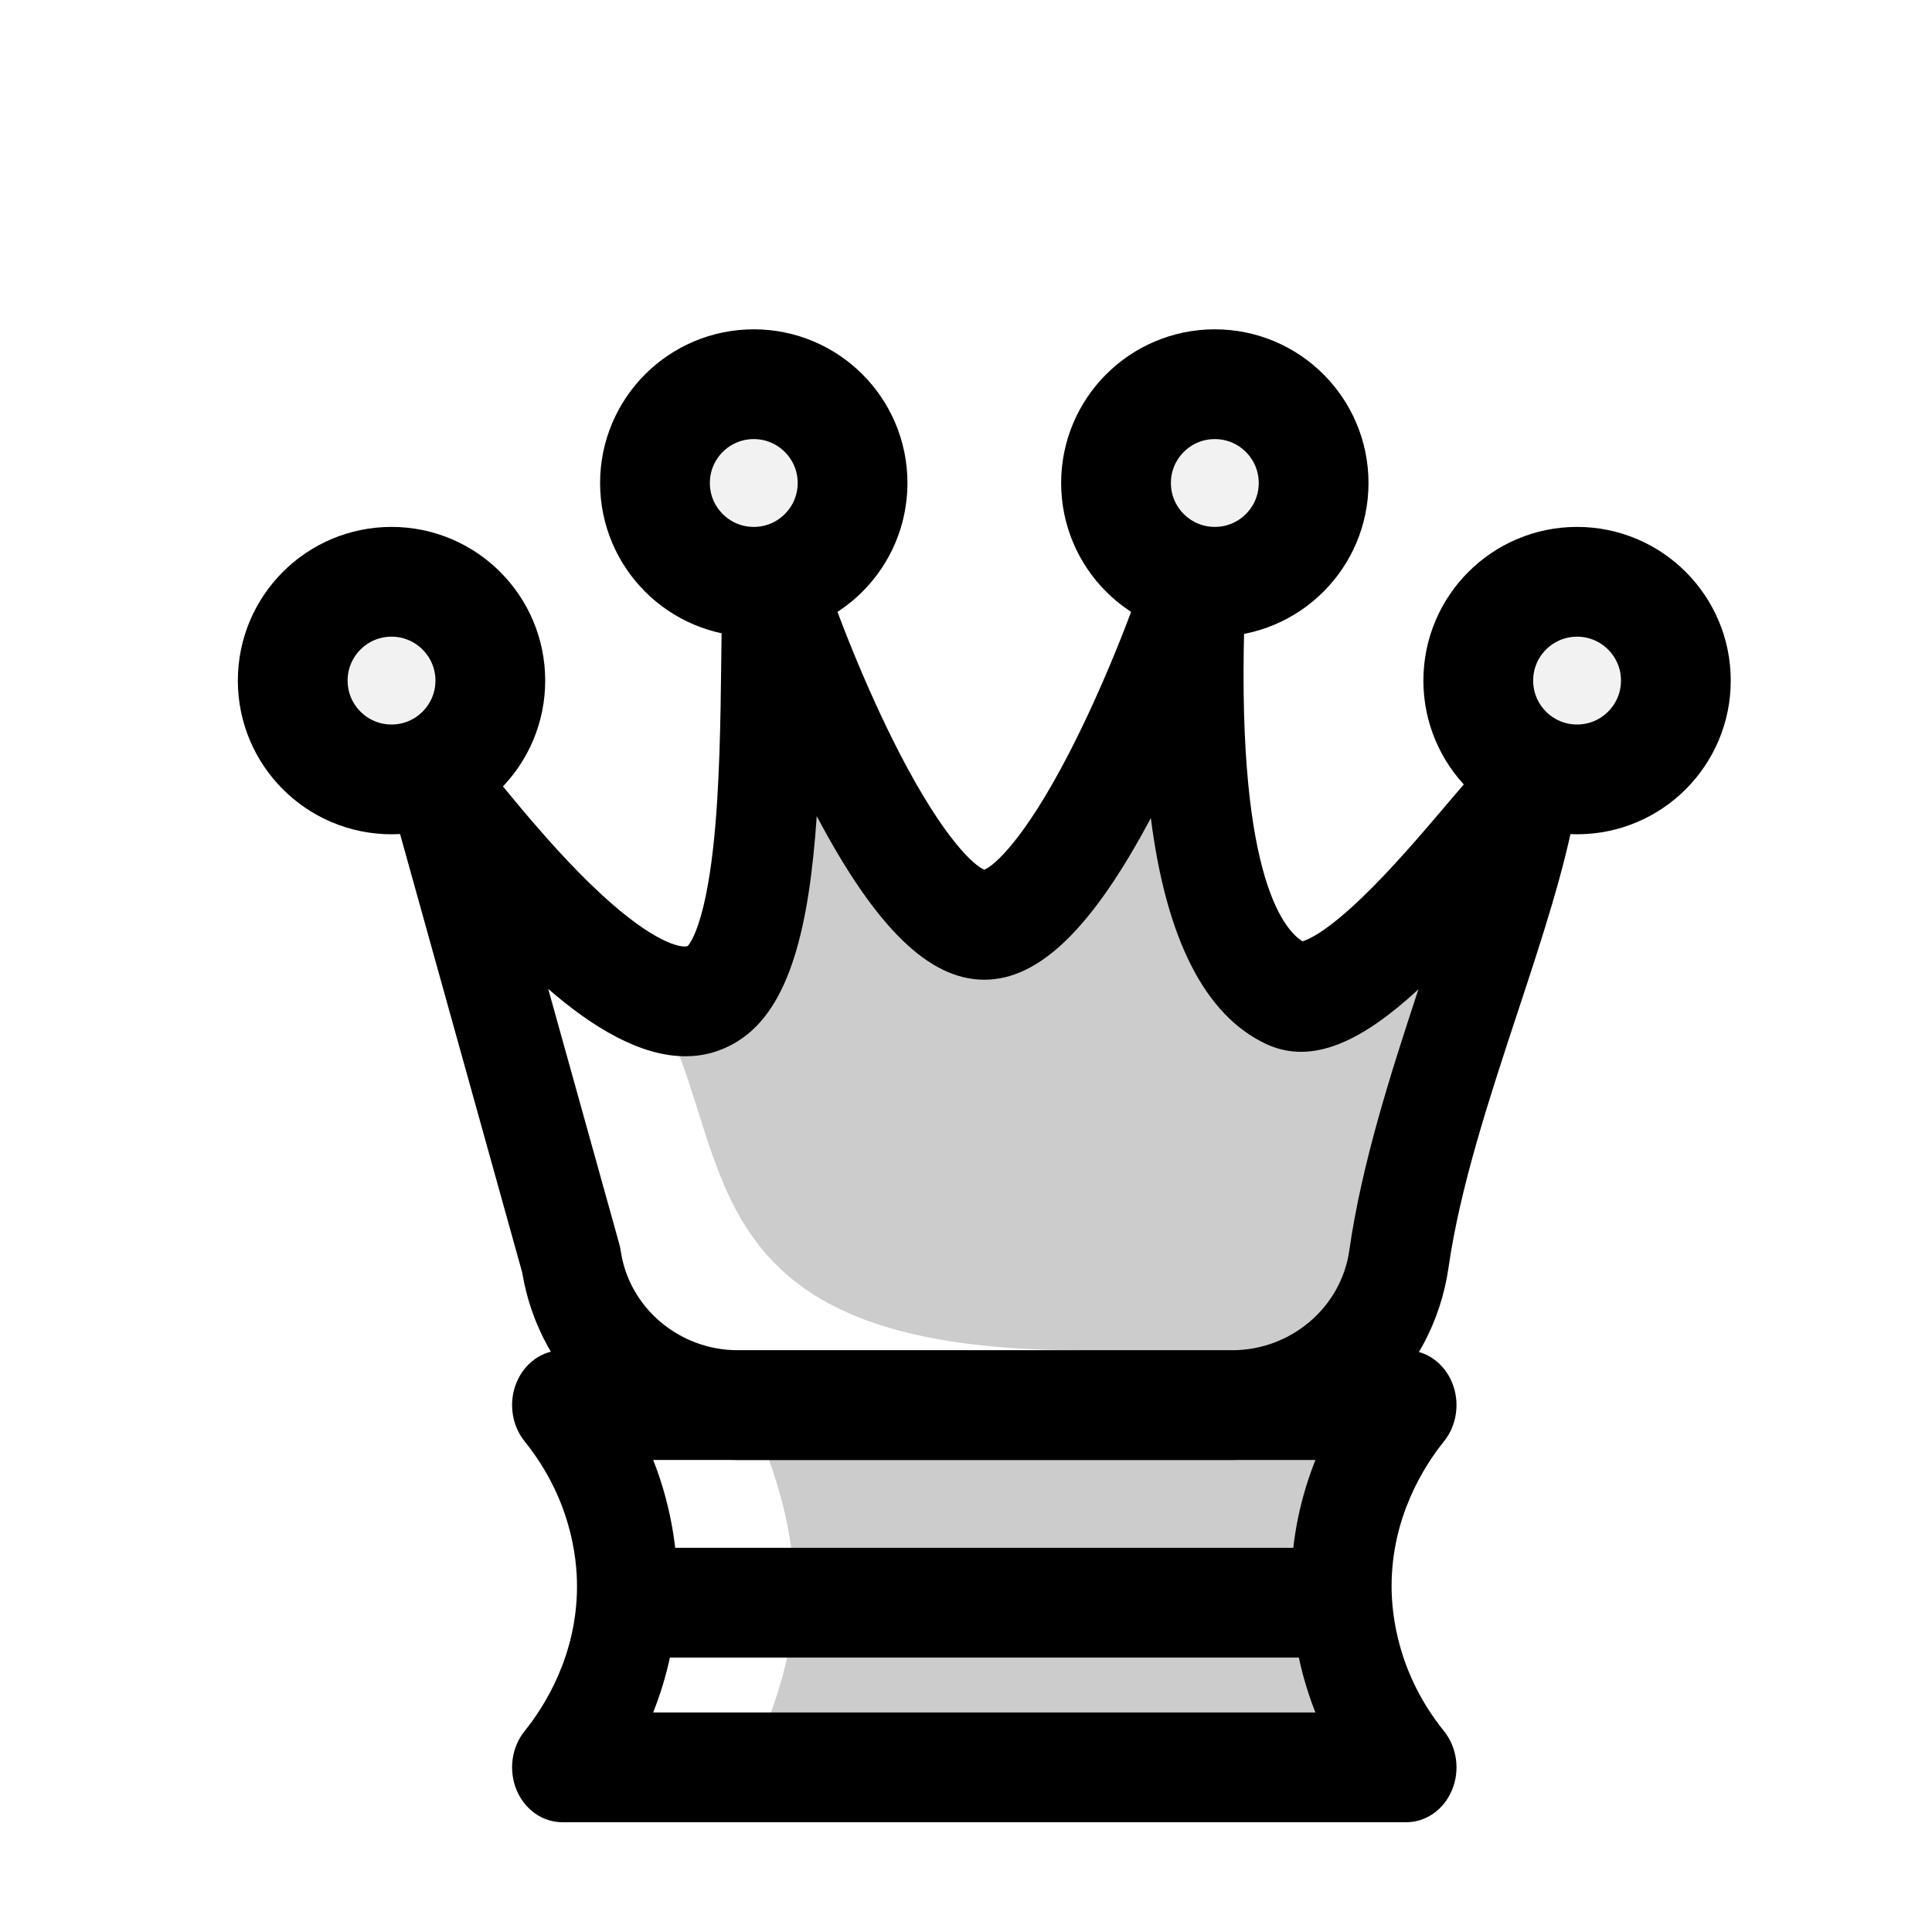
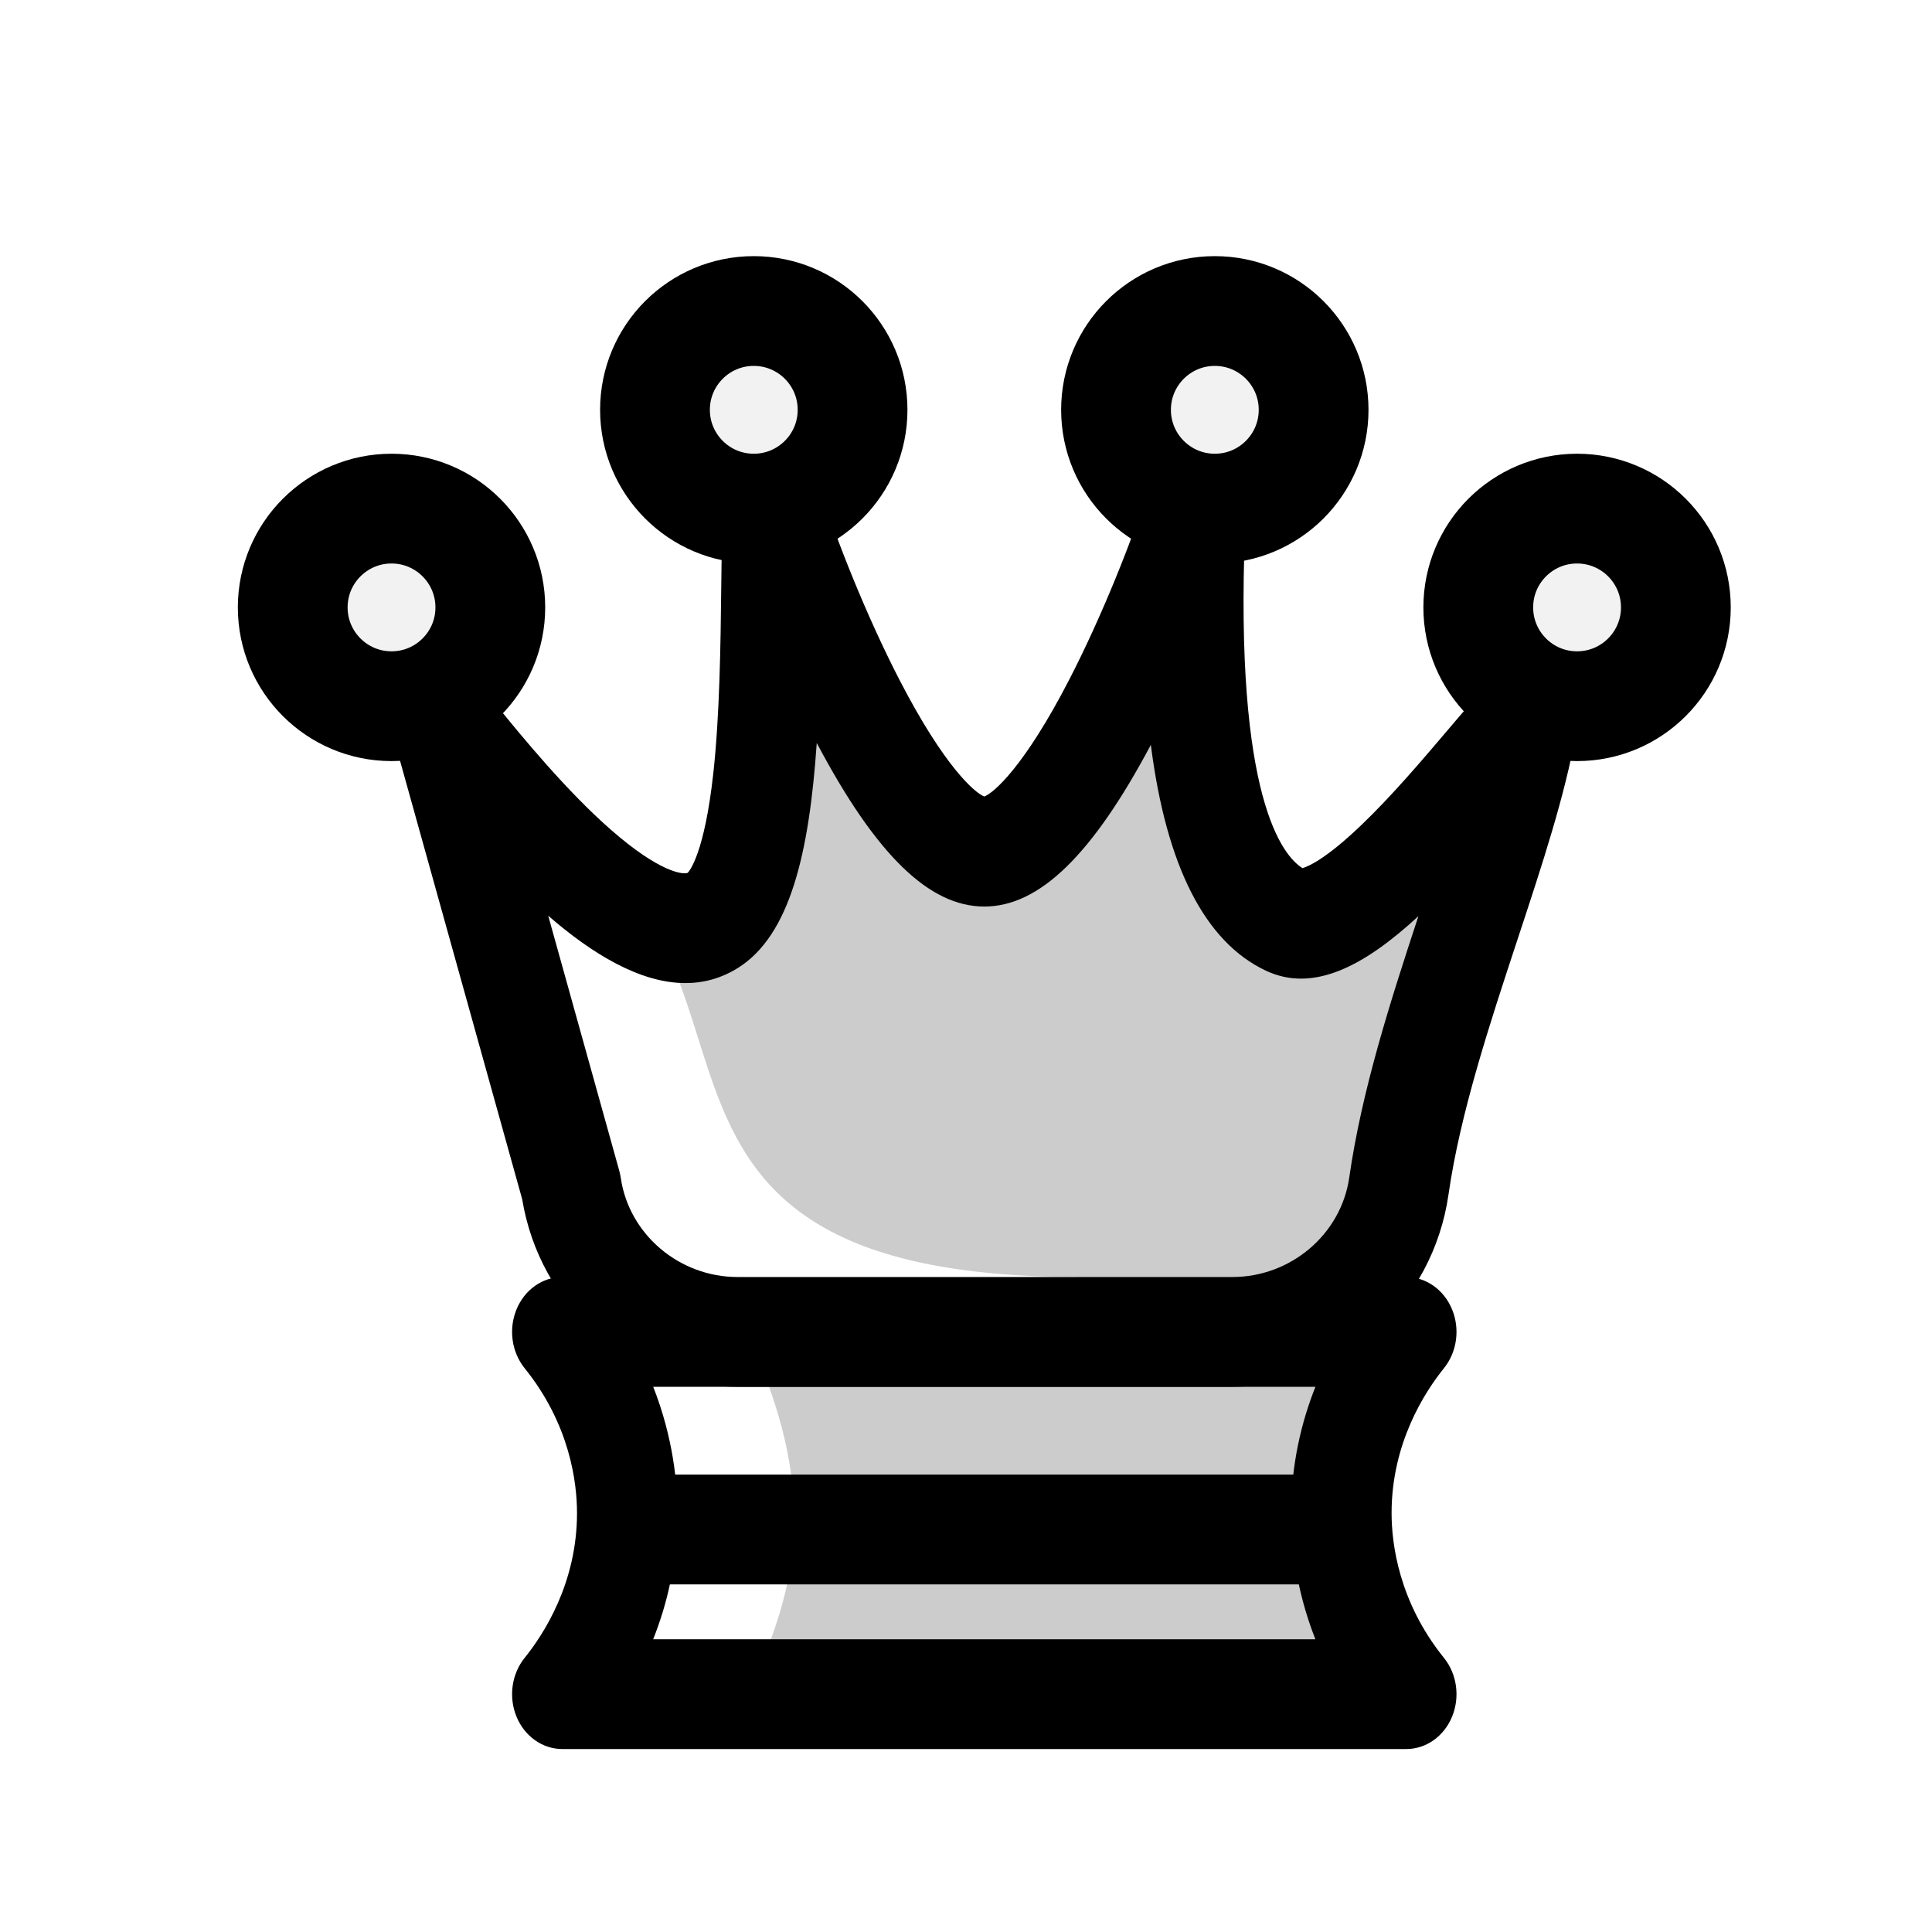
<svg xmlns="http://www.w3.org/2000/svg" width="408pt" height="408pt" viewBox="-50 -90 498 528" version="1.1">
-   <g id="surface1">
+   <g id="surface1" transform="translate(0 -20)">
    <path style=" stroke:none;fill-rule:nonzero;fill:rgb(80%,80%,80%);fill-opacity:1;" d="M 319.324 393 L 88.676 393 C 93.176 387.422 106.422 369.527 106.422 343.5 C 106.422 336.527 105.469 314.82 88.676 294 L 319.324 294 C 314.824 299.578 301.582 317.473 301.582 343.5 C 301.582 350.473 302.531 372.18 319.324 393 " />
    <path style=" stroke:none;fill-rule:nonzero;fill:rgb(100%,100%,100%);fill-opacity:1;" d="M 140 393 C 143.562 382.719 151.434 367.227 152 348 C 152.699 324.203 143.898 306.277 140 295 C 129.32 295 112.746 294 102.066 294 L 117.629 348 L 92.914 393 Z M 140 393 " />
    <path style=" stroke:none;fill-rule:nonzero;fill:rgb(0%,0%,0%);fill-opacity:1;" d="M 113.504 378 L 294.484 378 C 288.961 363.984 287.852 351.363 287.852 343.5 C 287.852 330.18 290.68 318.586 294.496 309 L 113.516 309 C 119.039 323.016 120.148 335.637 120.148 343.5 C 120.148 356.82 117.32 368.414 113.504 378 M 319.32 408 L 88.68 408 C 83.281 408 78.387 404.547 76.168 399.176 C 73.945 393.801 74.812 387.508 78.379 383.082 C 83.723 376.453 92.691 362.496 92.691 343.5 C 92.691 335.348 90.832 319.359 78.375 303.914 C 74.812 299.492 73.945 293.195 76.168 287.824 C 78.387 282.453 83.281 279 88.68 279 L 319.32 279 C 324.719 279 329.613 282.453 331.832 287.824 C 334.055 293.199 333.191 299.492 329.621 303.918 C 324.277 310.547 315.309 324.504 315.309 343.5 C 315.309 351.652 317.168 367.641 329.621 383.086 C 333.191 387.508 334.055 393.805 331.832 399.176 C 329.613 404.547 324.719 408 319.32 408 " />
    <path style=" stroke:none;fill-rule:nonzero;fill:rgb(80%,80%,80%);fill-opacity:1;" d="M 91.102 254.301 L 55.73 127.332 C 58.969 129.281 106.164 196.375 129.863 181.5 C 148.715 169.668 144.793 97.32 146.34 69 C 154.637 95.242 182.426 162.75 204 162.75 C 225.574 162.75 253.363 95.242 261.66 69 C 262.184 72.23 253.832 166.156 286.371 181.5 C 304.957 190.266 346.254 129.988 352.273 127.332 C 346.105 162.539 323.465 211.137 317.301 254.129 C 314.02 277.012 294.652 294 271.793 294 L 136.582 294 C 113.793 294 94.441 277.109 91.102 254.301 " />
    <path style=" stroke:none;fill-rule:nonzero;fill:rgb(100%,100%,100%);fill-opacity:1;" d="M 86.828 159 C 153 192 93 279 230 279 L 129.973 294 C 118.781 283.531 95.906 259.227 86.828 222 C 80.238 194.984 83.629 172.277 86.828 159 " />
    <path style=" stroke:none;fill-rule:nonzero;fill:rgb(0%,0%,0%);fill-opacity:1;" d="M 203.703 147.773 Z M 204.297 147.773 Z M 122.902 168.582 Z M 84.824 180.262 L 104.234 249.934 C 104.418 250.59 104.559 251.258 104.656 251.934 C 106.918 267.363 120.645 279 136.582 279 L 271.797 279 C 287.781 279 301.516 267.309 303.738 251.809 C 307.133 228.152 314.887 203.922 322.641 180.379 C 307.742 194.117 293.871 201.375 280.934 195.27 C 264.293 187.426 253.727 166.668 249.516 133.562 C 233.488 163.707 219.02 177.75 204 177.75 C 188.922 177.75 174.406 163.602 158.309 133.23 C 158.277 133.168 158.242 133.102 158.211 133.039 C 156.145 163.215 150.906 185.594 136.703 194.508 C 132.098 197.395 127.266 198.668 122.32 198.668 C 109.93 198.668 96.832 190.684 84.824 180.262 M 271.797 309 L 136.582 309 C 122.457 309 108.75 303.824 97.98 294.422 C 87.23 285.043 80.062 272.059 77.715 257.762 L 42.598 131.703 C 40.969 125.863 42.742 119.531 47.082 115.684 C 51.418 111.836 57.457 111.25 62.348 114.191 C 64.977 115.77 66.469 117.598 71.418 123.648 C 77.844 131.504 89.809 146.129 101.934 156.75 C 115.402 168.547 121.777 169.062 122.949 168.535 C 123.438 168.027 127.523 163.176 129.926 141.469 C 131.703 125.375 131.93 106.113 132.109 90.633 C 132.215 81.82 132.301 74.207 132.637 68.105 C 133.023 60.961 137.98 55.113 144.473 54.141 C 150.957 53.168 157.176 57.336 159.316 64.102 C 163.41 77.055 171.668 98.105 180.883 115.926 C 193.09 139.535 201.402 146.684 204 147.68 C 206.598 146.684 214.91 139.535 227.117 115.926 C 236.332 98.105 244.59 77.055 248.684 64.102 C 250.727 57.641 256.512 53.516 262.746 54.047 C 268.98 54.586 274.098 59.668 275.184 66.398 C 275.508 68.406 275.449 69.848 275.262 74.621 C 272.359 148.035 285.559 163.879 290.953 167.254 C 292.488 166.824 297.297 164.816 307.039 155.488 C 315.348 147.535 323.703 137.699 330.418 129.793 C 339.309 119.324 342.633 115.41 347.129 113.426 C 351.789 111.367 357.105 112.258 360.988 115.746 C 364.871 119.23 366.699 124.758 365.754 130.152 C 362.766 147.219 356.457 166.344 349.777 186.594 C 342.043 210.047 334.043 234.301 330.863 256.449 C 328.746 271.223 321.508 284.68 310.48 294.348 C 299.695 303.797 285.961 309 271.797 309 " />
    <path style=" stroke:none;fill-rule:nonzero;fill:rgb(94.902%,94.902%,94.902%);fill-opacity:1;" d="M 168 42 C 168 56.91 155.91 69 141 69 C 126.09 69 114 56.91 114 42 C 114 27.09 126.09 15 141 15 C 155.91 15 168 27.09 168 42 " />
    <path style="fill:none;stroke-width:30;stroke-linecap:butt;stroke-linejoin:round;stroke:rgb(0%,0%,0%);stroke-opacity:1;stroke-miterlimit:10;" d="M 0 0 C 0 -14.91 -12.09 -27 -27 -27 C -41.91 -27 -54 -14.91 -54 0 C -54 14.91 -41.91 27 -27 27 C -12.09 27 0 14.91 0 0 Z M 0 0 " transform="matrix(1,0,0,-1,168,42)" />
    <path style=" stroke:none;fill-rule:nonzero;fill:rgb(94.902%,94.902%,94.902%);fill-opacity:1;" d="M 294 42 C 294 56.91 281.91 69 267 69 C 252.09 69 240 56.91 240 42 C 240 27.09 252.09 15 267 15 C 281.91 15 294 27.09 294 42 " />
    <path style="fill:none;stroke-width:30;stroke-linecap:butt;stroke-linejoin:round;stroke:rgb(0%,0%,0%);stroke-opacity:1;stroke-miterlimit:10;" d="M 0 0 C 0 -14.91 -12.09 -27 -27 -27 C -41.91 -27 -54 -14.91 -54 0 C -54 14.91 -41.91 27 -27 27 C -12.09 27 0 14.91 0 0 Z M 0 0 " transform="matrix(1,0,0,-1,294,42)" />
    <path style=" stroke:none;fill-rule:nonzero;fill:rgb(94.902%,94.902%,94.902%);fill-opacity:1;" d="M 393 96 C 393 110.91 380.91 123 366 123 C 351.09 123 339 110.91 339 96 C 339 81.09 351.09 69 366 69 C 380.91 69 393 81.09 393 96 " />
    <path style="fill:none;stroke-width:30;stroke-linecap:butt;stroke-linejoin:round;stroke:rgb(0%,0%,0%);stroke-opacity:1;stroke-miterlimit:10;" d="M 0 0 C 0 -14.91 -12.09 -27 -27 -27 C -41.91 -27 -54 -14.91 -54 0 C -54 14.91 -41.91 27 -27 27 C -12.09 27 0 14.91 0 0 Z M 0 0 " transform="matrix(1,0,0,-1,393,96)" />
    <path style=" stroke:none;fill-rule:nonzero;fill:rgb(94.902%,94.902%,94.902%);fill-opacity:1;" d="M 69 96 C 69 110.91 56.91 123 42 123 C 27.09 123 15 110.91 15 96 C 15 81.09 27.09 69 42 69 C 56.91 69 69 81.09 69 96 " />
    <path style="fill:none;stroke-width:30;stroke-linecap:butt;stroke-linejoin:round;stroke:rgb(0%,0%,0%);stroke-opacity:1;stroke-miterlimit:10;" d="M 0 0 C 0 -14.91 -12.09 -27 -27 -27 C -41.91 -27 -54 -14.91 -54 0 C -54 14.91 -41.91 27 -27 27 C -12.09 27 0 14.91 0 0 Z M 0 0 " transform="matrix(1,0,0,-1,69,96)" />
    <path style="fill:none;stroke-width:30;stroke-linecap:butt;stroke-linejoin:round;stroke:rgb(0%,0%,0%);stroke-opacity:1;stroke-miterlimit:10;" d="M 0 0 L 197.695 0 " transform="matrix(1,0,0,-1,105.1523,348)" />
  </g>
</svg>
